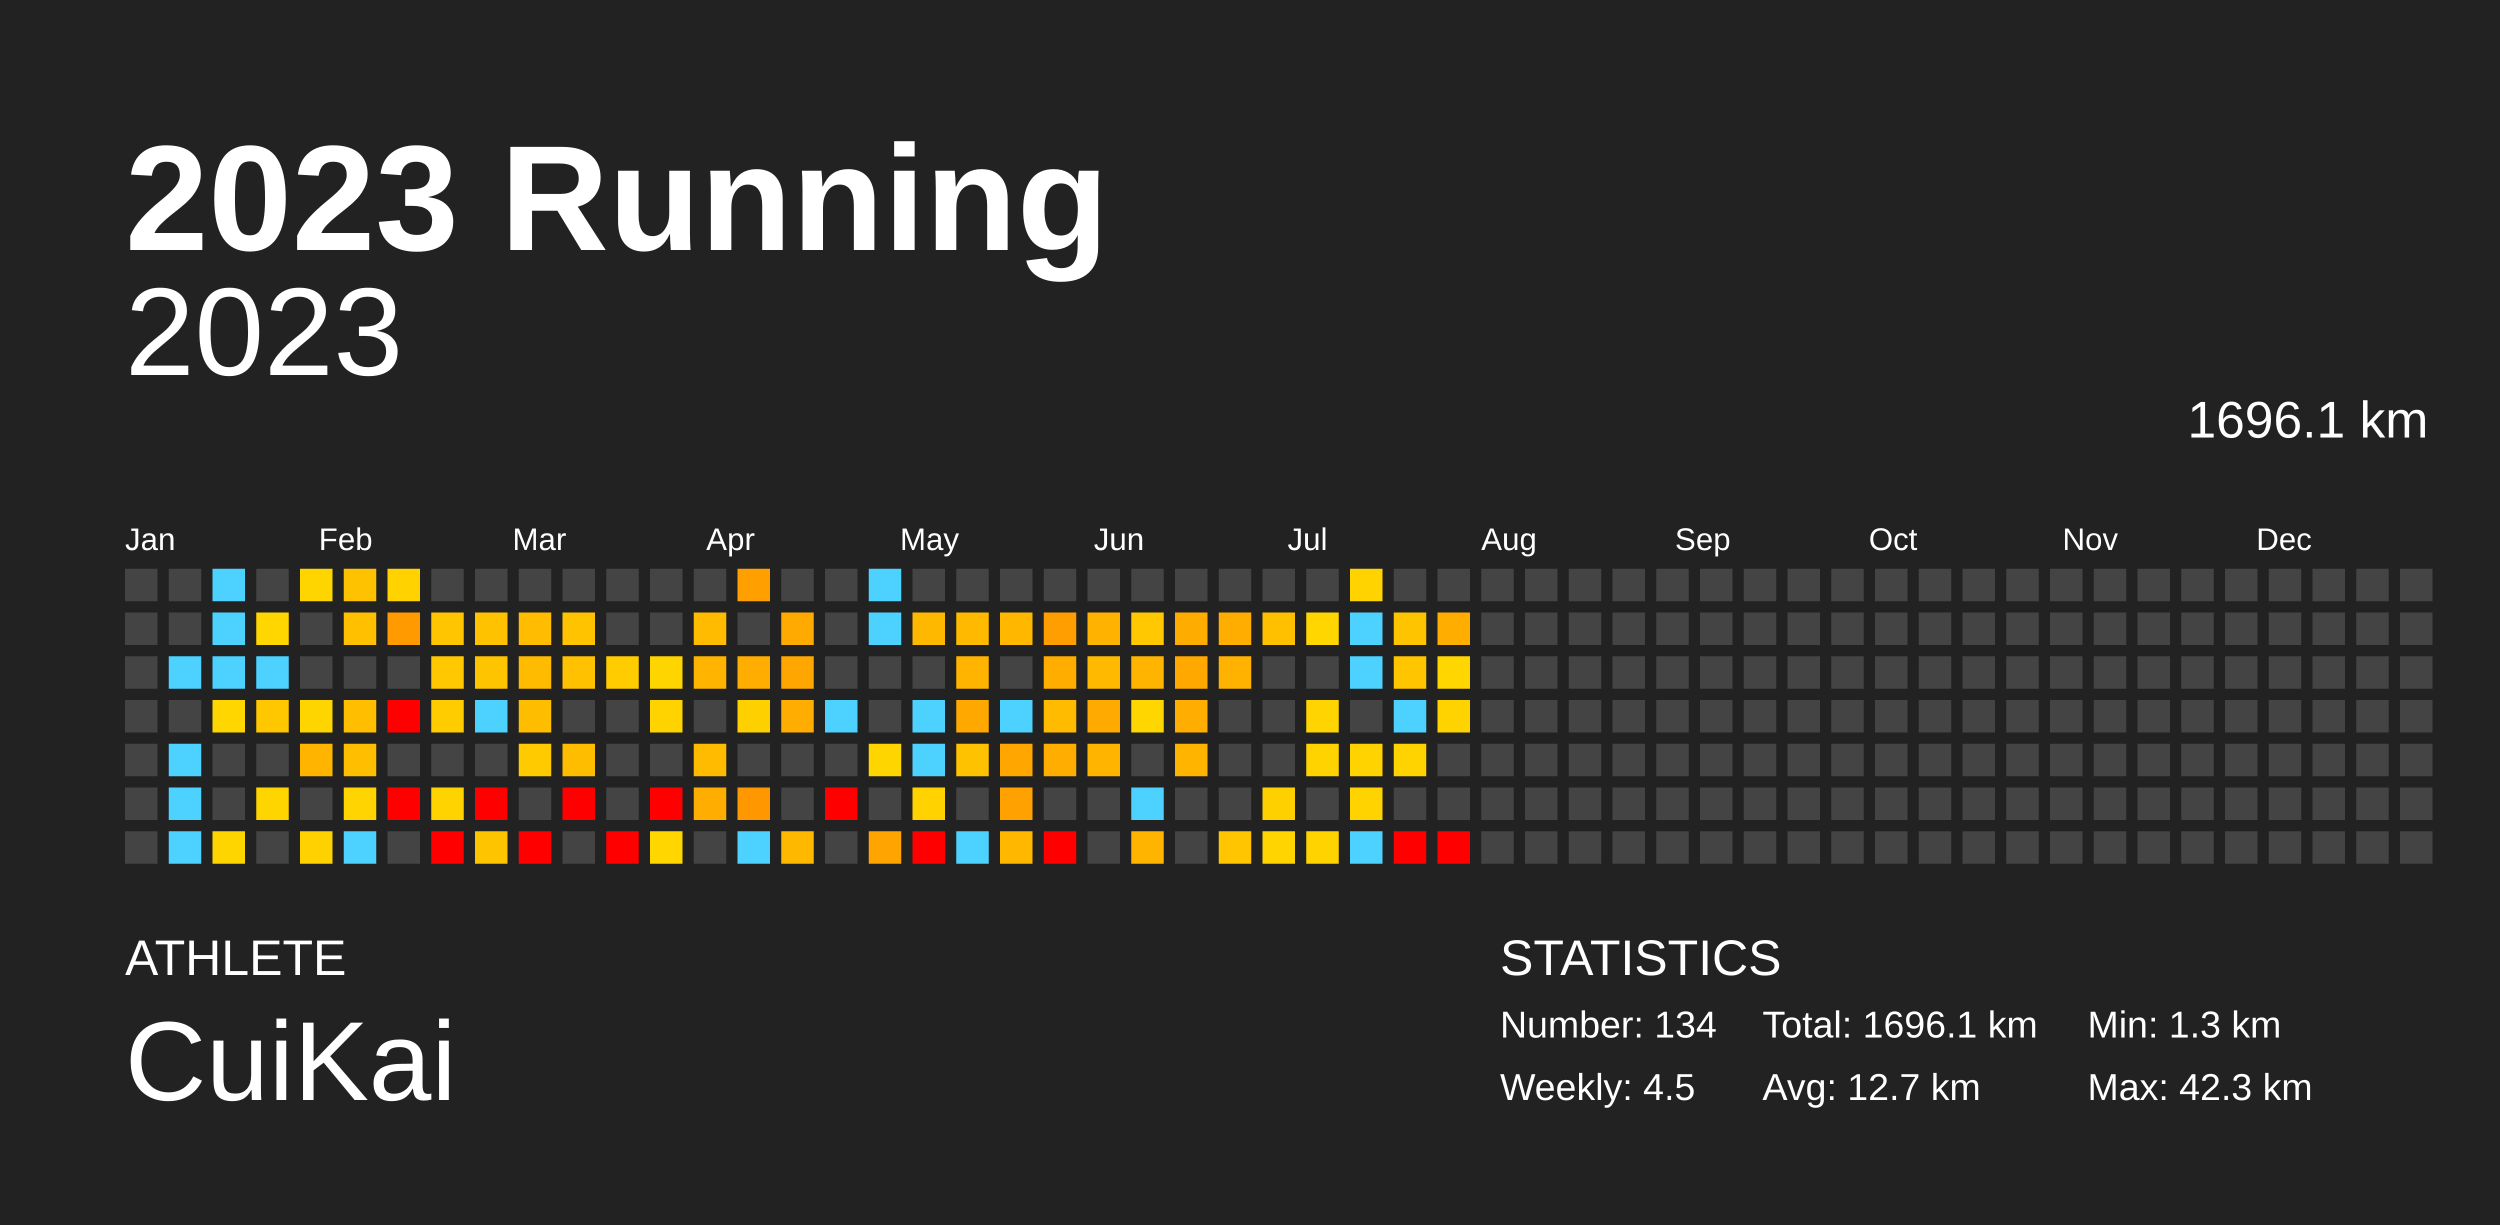
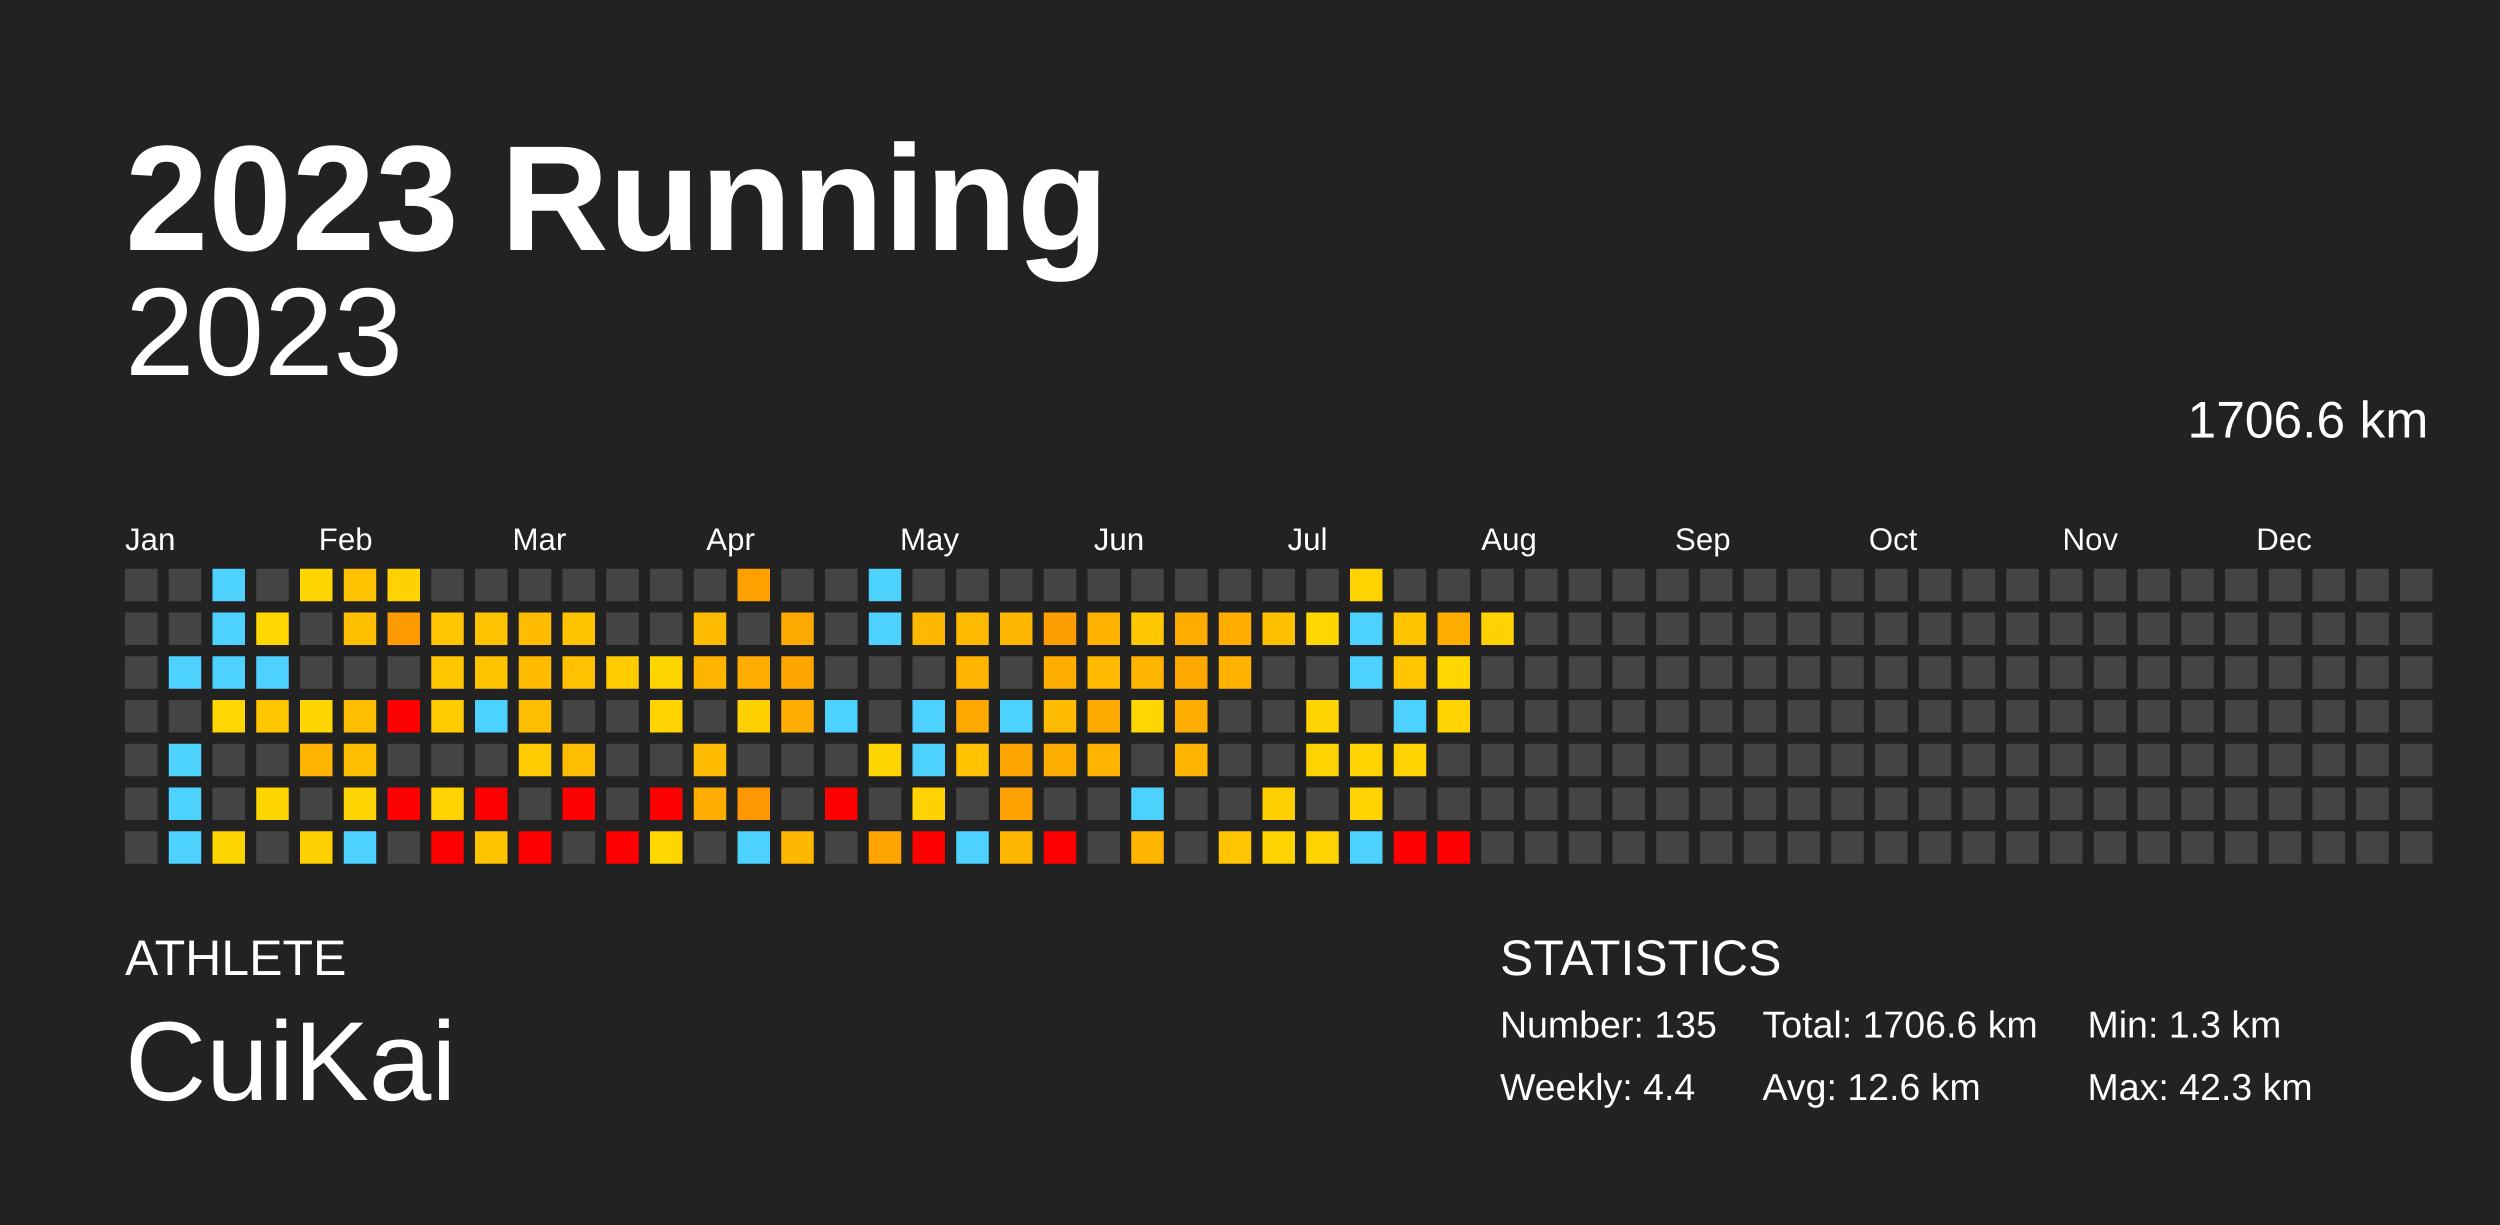
<svg xmlns="http://www.w3.org/2000/svg" baseProfile="full" height="98mm" version="1.1" viewBox="0,0,200,98" width="200mm">
  <defs />
  <rect fill="#222222" height="98" width="200" x="0" y="0" />
  <text fill="#FFFFFF" style="font-size:12px; font-family:Arial; font-weight:bold;" x="10" y="20">2023 Running</text>
  <text fill="#FFFFFF" style="font-size:4px; font-family:Arial" x="10" y="78">ATHLETE</text>
  <text fill="#FFFFFF" style="font-size:9px; font-family:Arial" x="10" y="88">CuiKai</text>
  <text fill="#FFFFFF" style="font-size:4px; font-family:Arial" x="120" y="78">STATISTICS</text>
-   <text fill="#FFFFFF" style="font-size:3px; font-family:Arial" x="120" y="83">Number: 134</text>
-   <text fill="#FFFFFF" style="font-size:3px; font-family:Arial" x="120" y="88">Weekly: 4.5</text>
-   <text fill="#FFFFFF" style="font-size:3px; font-family:Arial" x="141" y="83">Total: 1696.1 km</text>
-   <text fill="#FFFFFF" style="font-size:3px; font-family:Arial" x="141" y="88">Avg: 12.7 km</text>
+   <text fill="#FFFFFF" style="font-size:3px; font-family:Arial" x="120" y="83">Number: 135</text>
+   <text fill="#FFFFFF" style="font-size:3px; font-family:Arial" x="120" y="88">Weekly: 4.4</text>
+   <text fill="#FFFFFF" style="font-size:3px; font-family:Arial" x="141" y="83">Total: 1706.6 km</text>
+   <text fill="#FFFFFF" style="font-size:3px; font-family:Arial" x="141" y="88">Avg: 12.6 km</text>
  <text fill="#FFFFFF" style="font-size:3px; font-family:Arial" x="167" y="83">Min: 1.3 km</text>
  <text fill="#FFFFFF" style="font-size:3px; font-family:Arial" x="167" y="88">Max: 42.3 km</text>
  <text alignment-baseline="hanging" fill="#FFFFFF" style="font-size:10.0px; font-family:Arial;" x="10" y="30">2023</text>
-   <text alignment-baseline="hanging" fill="#FFFFFF" style="font-size:4.125px; font-family:Arial;" x="175" y="35">1696.1 km</text>
+   <text alignment-baseline="hanging" fill="#FFFFFF" style="font-size:4.125px; font-family:Arial;" x="175" y="35">1706.6 km</text>
  <text fill="#FFFFFF" style="font-size:2.5px; font-family:Arial" x="10.0" y="44">Jan</text>
  <text fill="#FFFFFF" style="font-size:2.5px; font-family:Arial" x="25.5" y="44">Feb</text>
  <text fill="#FFFFFF" style="font-size:2.5px; font-family:Arial" x="41.0" y="44">Mar</text>
  <text fill="#FFFFFF" style="font-size:2.5px; font-family:Arial" x="56.5" y="44">Apr</text>
  <text fill="#FFFFFF" style="font-size:2.5px; font-family:Arial" x="72.0" y="44">May</text>
  <text fill="#FFFFFF" style="font-size:2.5px; font-family:Arial" x="87.5" y="44">Jun</text>
  <text fill="#FFFFFF" style="font-size:2.5px; font-family:Arial" x="103.0" y="44">Jul</text>
  <text fill="#FFFFFF" style="font-size:2.5px; font-family:Arial" x="118.5" y="44">Aug</text>
  <text fill="#FFFFFF" style="font-size:2.5px; font-family:Arial" x="134.0" y="44">Sep</text>
  <text fill="#FFFFFF" style="font-size:2.5px; font-family:Arial" x="149.5" y="44">Oct</text>
  <text fill="#FFFFFF" style="font-size:2.5px; font-family:Arial" x="165.0" y="44">Nov</text>
  <text fill="#FFFFFF" style="font-size:2.5px; font-family:Arial" x="180.5" y="44">Dec</text>
  <rect fill="#444444" height="2.6" width="2.6" x="10.0" y="45.5" />
  <rect fill="#444444" height="2.6" width="2.6" x="10.0" y="49.0" />
  <rect fill="#444444" height="2.6" width="2.6" x="10.0" y="52.5" />
  <rect fill="#444444" height="2.6" width="2.6" x="10.0" y="56.0" />
  <rect fill="#444444" height="2.6" width="2.6" x="10.0" y="59.5" />
  <rect fill="#444444" height="2.6" width="2.6" x="10.0" y="63.0" />
  <rect fill="#444444" height="2.6" width="2.6" x="10.0" y="66.5" />
  <rect fill="#444444" height="2.6" width="2.6" x="13.5" y="45.5" />
  <rect fill="#444444" height="2.6" width="2.6" x="13.5" y="49.0" />
  <rect fill="#4dd2ff" height="2.6" width="2.6" x="13.5" y="52.5" />
  <rect fill="#444444" height="2.6" width="2.6" x="13.5" y="56.0" />
  <rect fill="#4dd2ff" height="2.6" width="2.6" x="13.5" y="59.5" />
  <rect fill="#4dd2ff" height="2.6" width="2.6" x="13.5" y="63.0" />
  <rect fill="#4dd2ff" height="2.6" width="2.6" x="13.5" y="66.5" />
  <rect fill="#4dd2ff" height="2.6" width="2.6" x="17.0" y="45.5" />
  <rect fill="#4dd2ff" height="2.6" width="2.6" x="17.0" y="49.0" />
  <rect fill="#4dd2ff" height="2.6" width="2.6" x="17.0" y="52.5" />
  <rect fill="#ffd600" height="2.6" width="2.6" x="17.0" y="56.0" />
  <rect fill="#444444" height="2.6" width="2.6" x="17.0" y="59.5" />
  <rect fill="#444444" height="2.6" width="2.6" x="17.0" y="63.0" />
  <rect fill="#ffd500" height="2.6" width="2.6" x="17.0" y="66.5" />
  <rect fill="#444444" height="2.6" width="2.6" x="20.5" y="45.5" />
  <rect fill="#ffd600" height="2.6" width="2.6" x="20.5" y="49.0" />
  <rect fill="#4dd2ff" height="2.6" width="2.6" x="20.5" y="52.5" />
  <rect fill="#ffc700" height="2.6" width="2.6" x="20.5" y="56.0" />
  <rect fill="#444444" height="2.6" width="2.6" x="20.5" y="59.5" />
  <rect fill="#ffd500" height="2.6" width="2.6" x="20.5" y="63.0" />
  <rect fill="#444444" height="2.6" width="2.6" x="20.5" y="66.5" />
  <rect fill="#ffd500" height="2.6" width="2.6" x="24.0" y="45.5" />
  <rect fill="#444444" height="2.6" width="2.6" x="24.0" y="49.0" />
  <rect fill="#444444" height="2.6" width="2.6" x="24.0" y="52.5" />
  <rect fill="#ffd500" height="2.6" width="2.6" x="24.0" y="56.0" />
  <rect fill="#ffb500" height="2.6" width="2.6" x="24.0" y="59.5" />
  <rect fill="#444444" height="2.6" width="2.6" x="24.0" y="63.0" />
  <rect fill="#ffd100" height="2.6" width="2.6" x="24.0" y="66.5" />
  <rect fill="#ffc200" height="2.6" width="2.6" x="27.5" y="45.5" />
  <rect fill="#ffc000" height="2.6" width="2.6" x="27.5" y="49.0" />
  <rect fill="#444444" height="2.6" width="2.6" x="27.5" y="52.5" />
  <rect fill="#ffbf00" height="2.6" width="2.6" x="27.5" y="56.0" />
  <rect fill="#ffbf00" height="2.6" width="2.6" x="27.5" y="59.5" />
  <rect fill="#ffd400" height="2.6" width="2.6" x="27.5" y="63.0" />
  <rect fill="#4dd2ff" height="2.6" width="2.6" x="27.5" y="66.5" />
  <rect fill="#ffd200" height="2.6" width="2.6" x="31.0" y="45.5" />
  <rect fill="#ff9a00" height="2.6" width="2.6" x="31.0" y="49.0" />
  <rect fill="#444444" height="2.6" width="2.6" x="31.0" y="52.5" />
  <rect fill="red" height="2.6" width="2.6" x="31.0" y="56.0" />
  <rect fill="#444444" height="2.6" width="2.6" x="31.0" y="59.5" />
  <rect fill="red" height="2.6" width="2.6" x="31.0" y="63.0" />
  <rect fill="#444444" height="2.6" width="2.6" x="31.0" y="66.5" />
  <rect fill="#444444" height="2.6" width="2.6" x="34.5" y="45.5" />
  <rect fill="#ffc500" height="2.6" width="2.6" x="34.5" y="49.0" />
  <rect fill="#ffc800" height="2.6" width="2.6" x="34.5" y="52.5" />
  <rect fill="#ffcc00" height="2.6" width="2.6" x="34.5" y="56.0" />
  <rect fill="#444444" height="2.6" width="2.6" x="34.5" y="59.5" />
  <rect fill="#ffd300" height="2.6" width="2.6" x="34.5" y="63.0" />
  <rect fill="red" height="2.6" width="2.6" x="34.5" y="66.5" />
  <rect fill="#444444" height="2.6" width="2.6" x="38.0" y="45.5" />
  <rect fill="#ffc200" height="2.6" width="2.6" x="38.0" y="49.0" />
  <rect fill="#ffc400" height="2.6" width="2.6" x="38.0" y="52.5" />
  <rect fill="#4dd2ff" height="2.6" width="2.6" x="38.0" y="56.0" />
  <rect fill="#444444" height="2.6" width="2.6" x="38.0" y="59.5" />
  <rect fill="red" height="2.6" width="2.6" x="38.0" y="63.0" />
  <rect fill="#ffc400" height="2.6" width="2.6" x="38.0" y="66.5" />
  <rect fill="#444444" height="2.6" width="2.6" x="41.5" y="45.5" />
  <rect fill="#ffbc00" height="2.6" width="2.6" x="41.5" y="49.0" />
  <rect fill="#ffbb00" height="2.6" width="2.6" x="41.5" y="52.5" />
  <rect fill="#ffbd00" height="2.6" width="2.6" x="41.5" y="56.0" />
  <rect fill="#ffca00" height="2.6" width="2.6" x="41.5" y="59.5" />
  <rect fill="#444444" height="2.6" width="2.6" x="41.5" y="63.0" />
  <rect fill="red" height="2.6" width="2.6" x="41.5" y="66.5" />
  <rect fill="#444444" height="2.6" width="2.6" x="45.0" y="45.5" />
  <rect fill="#ffc300" height="2.6" width="2.6" x="45.0" y="49.0" />
  <rect fill="#ffc100" height="2.6" width="2.6" x="45.0" y="52.5" />
  <rect fill="#444444" height="2.6" width="2.6" x="45.0" y="56.0" />
  <rect fill="#ffbd00" height="2.6" width="2.6" x="45.0" y="59.5" />
  <rect fill="red" height="2.6" width="2.6" x="45.0" y="63.0" />
  <rect fill="#444444" height="2.6" width="2.6" x="45.0" y="66.5" />
  <rect fill="#444444" height="2.6" width="2.6" x="48.5" y="45.5" />
  <rect fill="#444444" height="2.6" width="2.6" x="48.5" y="49.0" />
  <rect fill="#ffcc00" height="2.6" width="2.6" x="48.5" y="52.5" />
  <rect fill="#444444" height="2.6" width="2.6" x="48.5" y="56.0" />
  <rect fill="#444444" height="2.6" width="2.6" x="48.5" y="59.5" />
  <rect fill="#444444" height="2.6" width="2.6" x="48.5" y="63.0" />
  <rect fill="red" height="2.6" width="2.6" x="48.5" y="66.5" />
  <rect fill="#444444" height="2.6" width="2.6" x="52.0" y="45.5" />
  <rect fill="#444444" height="2.6" width="2.6" x="52.0" y="49.0" />
  <rect fill="#ffd500" height="2.6" width="2.6" x="52.0" y="52.5" />
  <rect fill="#ffd300" height="2.6" width="2.6" x="52.0" y="56.0" />
  <rect fill="#444444" height="2.6" width="2.6" x="52.0" y="59.5" />
  <rect fill="red" height="2.6" width="2.6" x="52.0" y="63.0" />
  <rect fill="#ffd600" height="2.6" width="2.6" x="52.0" y="66.5" />
  <rect fill="#444444" height="2.6" width="2.6" x="55.5" y="45.5" />
  <rect fill="#ffbb00" height="2.6" width="2.6" x="55.5" y="49.0" />
  <rect fill="#ffb500" height="2.6" width="2.6" x="55.5" y="52.5" />
  <rect fill="#444444" height="2.6" width="2.6" x="55.5" y="56.0" />
  <rect fill="#ffbb00" height="2.6" width="2.6" x="55.5" y="59.5" />
  <rect fill="#ffad00" height="2.6" width="2.6" x="55.5" y="63.0" />
  <rect fill="#444444" height="2.6" width="2.6" x="55.5" y="66.5" />
  <rect fill="#ffa000" height="2.6" width="2.6" x="59.0" y="45.5" />
  <rect fill="#444444" height="2.6" width="2.6" x="59.0" y="49.0" />
  <rect fill="#ffad00" height="2.6" width="2.6" x="59.0" y="52.5" />
  <rect fill="#ffd000" height="2.6" width="2.6" x="59.0" y="56.0" />
  <rect fill="#444444" height="2.6" width="2.6" x="59.0" y="59.5" />
  <rect fill="#ff9800" height="2.6" width="2.6" x="59.0" y="63.0" />
  <rect fill="#4dd2ff" height="2.6" width="2.6" x="59.0" y="66.5" />
  <rect fill="#444444" height="2.6" width="2.6" x="62.5" y="45.5" />
  <rect fill="#ffaa00" height="2.6" width="2.6" x="62.5" y="49.0" />
  <rect fill="#ffa700" height="2.6" width="2.6" x="62.5" y="52.5" />
  <rect fill="#ffad00" height="2.6" width="2.6" x="62.5" y="56.0" />
  <rect fill="#444444" height="2.6" width="2.6" x="62.5" y="59.5" />
  <rect fill="#444444" height="2.6" width="2.6" x="62.5" y="63.0" />
  <rect fill="#ffb800" height="2.6" width="2.6" x="62.5" y="66.5" />
  <rect fill="#444444" height="2.6" width="2.6" x="66.0" y="45.5" />
  <rect fill="#444444" height="2.6" width="2.6" x="66.0" y="49.0" />
  <rect fill="#444444" height="2.6" width="2.6" x="66.0" y="52.5" />
  <rect fill="#4dd2ff" height="2.6" width="2.6" x="66.0" y="56.0" />
  <rect fill="#444444" height="2.6" width="2.6" x="66.0" y="59.5" />
  <rect fill="red" height="2.6" width="2.6" x="66.0" y="63.0" />
  <rect fill="#444444" height="2.6" width="2.6" x="66.0" y="66.5" />
  <rect fill="#4dd2ff" height="2.6" width="2.6" x="69.5" y="45.5" />
  <rect fill="#4dd2ff" height="2.6" width="2.6" x="69.5" y="49.0" />
  <rect fill="#444444" height="2.6" width="2.6" x="69.5" y="52.5" />
  <rect fill="#444444" height="2.6" width="2.6" x="69.5" y="56.0" />
  <rect fill="#ffd500" height="2.6" width="2.6" x="69.5" y="59.5" />
  <rect fill="#444444" height="2.6" width="2.6" x="69.5" y="63.0" />
  <rect fill="#ffa400" height="2.6" width="2.6" x="69.5" y="66.5" />
  <rect fill="#444444" height="2.6" width="2.6" x="73.0" y="45.5" />
  <rect fill="#ffb800" height="2.6" width="2.6" x="73.0" y="49.0" />
  <rect fill="#444444" height="2.6" width="2.6" x="73.0" y="52.5" />
  <rect fill="#4dd2ff" height="2.6" width="2.6" x="73.0" y="56.0" />
  <rect fill="#4dd2ff" height="2.6" width="2.6" x="73.0" y="59.5" />
  <rect fill="#ffd200" height="2.6" width="2.6" x="73.0" y="63.0" />
  <rect fill="red" height="2.6" width="2.6" x="73.0" y="66.5" />
  <rect fill="#444444" height="2.6" width="2.6" x="76.5" y="45.5" />
  <rect fill="#ffba00" height="2.6" width="2.6" x="76.5" y="49.0" />
  <rect fill="#ffb500" height="2.6" width="2.6" x="76.5" y="52.5" />
  <rect fill="#ffa900" height="2.6" width="2.6" x="76.5" y="56.0" />
  <rect fill="#ffc200" height="2.6" width="2.6" x="76.5" y="59.5" />
  <rect fill="#444444" height="2.6" width="2.6" x="76.5" y="63.0" />
  <rect fill="#4dd2ff" height="2.6" width="2.6" x="76.5" y="66.5" />
  <rect fill="#444444" height="2.6" width="2.6" x="80.0" y="45.5" />
  <rect fill="#ffb700" height="2.6" width="2.6" x="80.0" y="49.0" />
  <rect fill="#444444" height="2.6" width="2.6" x="80.0" y="52.5" />
  <rect fill="#4dd2ff" height="2.6" width="2.6" x="80.0" y="56.0" />
  <rect fill="#ffa700" height="2.6" width="2.6" x="80.0" y="59.5" />
  <rect fill="#ffa100" height="2.6" width="2.6" x="80.0" y="63.0" />
  <rect fill="#ffb700" height="2.6" width="2.6" x="80.0" y="66.5" />
  <rect fill="#444444" height="2.6" width="2.6" x="83.5" y="45.5" />
  <rect fill="#ff9e00" height="2.6" width="2.6" x="83.5" y="49.0" />
  <rect fill="#ffae00" height="2.6" width="2.6" x="83.5" y="52.5" />
  <rect fill="#ffbb00" height="2.6" width="2.6" x="83.5" y="56.0" />
  <rect fill="#ffad00" height="2.6" width="2.6" x="83.5" y="59.5" />
  <rect fill="#444444" height="2.6" width="2.6" x="83.5" y="63.0" />
  <rect fill="red" height="2.6" width="2.6" x="83.5" y="66.5" />
  <rect fill="#444444" height="2.6" width="2.6" x="87.0" y="45.5" />
  <rect fill="#ffb200" height="2.6" width="2.6" x="87.0" y="49.0" />
  <rect fill="#ffba00" height="2.6" width="2.6" x="87.0" y="52.5" />
  <rect fill="#ffaa00" height="2.6" width="2.6" x="87.0" y="56.0" />
  <rect fill="#ffb500" height="2.6" width="2.6" x="87.0" y="59.5" />
  <rect fill="#444444" height="2.6" width="2.6" x="87.0" y="63.0" />
  <rect fill="#444444" height="2.6" width="2.6" x="87.0" y="66.5" />
  <rect fill="#444444" height="2.6" width="2.6" x="90.5" y="45.5" />
  <rect fill="#ffc800" height="2.6" width="2.6" x="90.5" y="49.0" />
  <rect fill="#ffb400" height="2.6" width="2.6" x="90.5" y="52.5" />
  <rect fill="#ffd600" height="2.6" width="2.6" x="90.5" y="56.0" />
  <rect fill="#444444" height="2.6" width="2.6" x="90.5" y="59.5" />
  <rect fill="#4dd2ff" height="2.6" width="2.6" x="90.5" y="63.0" />
  <rect fill="#ffb400" height="2.6" width="2.6" x="90.5" y="66.5" />
  <rect fill="#444444" height="2.6" width="2.6" x="94.0" y="45.5" />
  <rect fill="#ffac00" height="2.6" width="2.6" x="94.0" y="49.0" />
  <rect fill="#ffa900" height="2.6" width="2.6" x="94.0" y="52.5" />
  <rect fill="#ffad00" height="2.6" width="2.6" x="94.0" y="56.0" />
  <rect fill="#ffb500" height="2.6" width="2.6" x="94.0" y="59.5" />
  <rect fill="#444444" height="2.6" width="2.6" x="94.0" y="63.0" />
  <rect fill="#444444" height="2.6" width="2.6" x="94.0" y="66.5" />
  <rect fill="#444444" height="2.6" width="2.6" x="97.5" y="45.5" />
  <rect fill="#ffae00" height="2.6" width="2.6" x="97.5" y="49.0" />
  <rect fill="#ffb300" height="2.6" width="2.6" x="97.5" y="52.5" />
  <rect fill="#444444" height="2.6" width="2.6" x="97.5" y="56.0" />
  <rect fill="#444444" height="2.6" width="2.6" x="97.5" y="59.5" />
  <rect fill="#444444" height="2.6" width="2.6" x="97.5" y="63.0" />
  <rect fill="#ffc500" height="2.6" width="2.6" x="97.5" y="66.5" />
  <rect fill="#444444" height="2.6" width="2.6" x="101.0" y="45.5" />
  <rect fill="#ffc000" height="2.6" width="2.6" x="101.0" y="49.0" />
  <rect fill="#444444" height="2.6" width="2.6" x="101.0" y="52.5" />
  <rect fill="#444444" height="2.6" width="2.6" x="101.0" y="56.0" />
  <rect fill="#444444" height="2.6" width="2.6" x="101.0" y="59.5" />
  <rect fill="#ffd000" height="2.6" width="2.6" x="101.0" y="63.0" />
  <rect fill="#ffd400" height="2.6" width="2.6" x="101.0" y="66.5" />
  <rect fill="#444444" height="2.6" width="2.6" x="104.5" y="45.5" />
  <rect fill="#ffd600" height="2.6" width="2.6" x="104.5" y="49.0" />
  <rect fill="#444444" height="2.6" width="2.6" x="104.5" y="52.5" />
  <rect fill="#ffd400" height="2.6" width="2.6" x="104.5" y="56.0" />
  <rect fill="#ffd300" height="2.6" width="2.6" x="104.5" y="59.5" />
  <rect fill="#444444" height="2.6" width="2.6" x="104.5" y="63.0" />
  <rect fill="#ffd300" height="2.6" width="2.6" x="104.5" y="66.5" />
  <rect fill="#ffd300" height="2.6" width="2.6" x="108.0" y="45.5" />
  <rect fill="#4dd2ff" height="2.6" width="2.6" x="108.0" y="49.0" />
  <rect fill="#4dd2ff" height="2.6" width="2.6" x="108.0" y="52.5" />
  <rect fill="#444444" height="2.6" width="2.6" x="108.0" y="56.0" />
  <rect fill="#ffd300" height="2.6" width="2.6" x="108.0" y="59.5" />
  <rect fill="#ffd300" height="2.6" width="2.6" x="108.0" y="63.0" />
  <rect fill="#4dd2ff" height="2.6" width="2.6" x="108.0" y="66.5" />
  <rect fill="#444444" height="2.6" width="2.6" x="111.5" y="45.5" />
  <rect fill="#ffc400" height="2.6" width="2.6" x="111.5" y="49.0" />
  <rect fill="#ffc600" height="2.6" width="2.6" x="111.5" y="52.5" />
  <rect fill="#4dd2ff" height="2.6" width="2.6" x="111.5" y="56.0" />
  <rect fill="#ffd300" height="2.6" width="2.6" x="111.5" y="59.5" />
  <rect fill="#444444" height="2.6" width="2.6" x="111.5" y="63.0" />
  <rect fill="red" height="2.6" width="2.6" x="111.5" y="66.5" />
  <rect fill="#444444" height="2.6" width="2.6" x="115.0" y="45.5" />
  <rect fill="#ffae00" height="2.6" width="2.6" x="115.0" y="49.0" />
  <rect fill="#ffd600" height="2.6" width="2.6" x="115.0" y="52.5" />
  <rect fill="#ffd300" height="2.6" width="2.6" x="115.0" y="56.0" />
  <rect fill="#444444" height="2.6" width="2.6" x="115.0" y="59.5" />
  <rect fill="#444444" height="2.6" width="2.6" x="115.0" y="63.0" />
  <rect fill="red" height="2.6" width="2.6" x="115.0" y="66.5" />
  <rect fill="#444444" height="2.6" width="2.6" x="118.5" y="45.5" />
-   <rect fill="#444444" height="2.6" width="2.6" x="118.5" y="49.0" />
+   <rect fill="#ffd200" height="2.6" width="2.6" x="118.5" y="49.0" />
  <rect fill="#444444" height="2.6" width="2.6" x="118.5" y="52.5" />
  <rect fill="#444444" height="2.6" width="2.6" x="118.5" y="56.0" />
  <rect fill="#444444" height="2.6" width="2.6" x="118.5" y="59.5" />
  <rect fill="#444444" height="2.6" width="2.6" x="118.5" y="63.0" />
  <rect fill="#444444" height="2.6" width="2.6" x="118.5" y="66.5" />
  <rect fill="#444444" height="2.6" width="2.6" x="122.0" y="45.5" />
  <rect fill="#444444" height="2.6" width="2.6" x="122.0" y="49.0" />
  <rect fill="#444444" height="2.6" width="2.6" x="122.0" y="52.5" />
  <rect fill="#444444" height="2.6" width="2.6" x="122.0" y="56.0" />
  <rect fill="#444444" height="2.6" width="2.6" x="122.0" y="59.5" />
  <rect fill="#444444" height="2.6" width="2.6" x="122.0" y="63.0" />
  <rect fill="#444444" height="2.6" width="2.6" x="122.0" y="66.5" />
  <rect fill="#444444" height="2.6" width="2.6" x="125.5" y="45.5" />
  <rect fill="#444444" height="2.6" width="2.6" x="125.5" y="49.0" />
  <rect fill="#444444" height="2.6" width="2.6" x="125.5" y="52.5" />
  <rect fill="#444444" height="2.6" width="2.6" x="125.5" y="56.0" />
  <rect fill="#444444" height="2.6" width="2.6" x="125.5" y="59.5" />
  <rect fill="#444444" height="2.6" width="2.6" x="125.5" y="63.0" />
  <rect fill="#444444" height="2.6" width="2.6" x="125.5" y="66.5" />
  <rect fill="#444444" height="2.6" width="2.6" x="129.0" y="45.5" />
  <rect fill="#444444" height="2.6" width="2.6" x="129.0" y="49.0" />
  <rect fill="#444444" height="2.6" width="2.6" x="129.0" y="52.5" />
  <rect fill="#444444" height="2.6" width="2.6" x="129.0" y="56.0" />
  <rect fill="#444444" height="2.6" width="2.6" x="129.0" y="59.5" />
  <rect fill="#444444" height="2.6" width="2.6" x="129.0" y="63.0" />
  <rect fill="#444444" height="2.6" width="2.6" x="129.0" y="66.5" />
  <rect fill="#444444" height="2.6" width="2.6" x="132.5" y="45.5" />
  <rect fill="#444444" height="2.6" width="2.6" x="132.5" y="49.0" />
  <rect fill="#444444" height="2.6" width="2.6" x="132.5" y="52.5" />
  <rect fill="#444444" height="2.6" width="2.6" x="132.5" y="56.0" />
  <rect fill="#444444" height="2.6" width="2.6" x="132.5" y="59.5" />
  <rect fill="#444444" height="2.6" width="2.6" x="132.5" y="63.0" />
  <rect fill="#444444" height="2.6" width="2.6" x="132.5" y="66.5" />
  <rect fill="#444444" height="2.6" width="2.6" x="136.0" y="45.5" />
  <rect fill="#444444" height="2.6" width="2.6" x="136.0" y="49.0" />
  <rect fill="#444444" height="2.6" width="2.6" x="136.0" y="52.5" />
  <rect fill="#444444" height="2.6" width="2.6" x="136.0" y="56.0" />
  <rect fill="#444444" height="2.6" width="2.6" x="136.0" y="59.5" />
  <rect fill="#444444" height="2.6" width="2.6" x="136.0" y="63.0" />
  <rect fill="#444444" height="2.6" width="2.6" x="136.0" y="66.5" />
  <rect fill="#444444" height="2.6" width="2.6" x="139.5" y="45.5" />
  <rect fill="#444444" height="2.6" width="2.6" x="139.5" y="49.0" />
  <rect fill="#444444" height="2.6" width="2.6" x="139.5" y="52.5" />
  <rect fill="#444444" height="2.6" width="2.6" x="139.5" y="56.0" />
  <rect fill="#444444" height="2.6" width="2.6" x="139.5" y="59.5" />
  <rect fill="#444444" height="2.6" width="2.6" x="139.5" y="63.0" />
  <rect fill="#444444" height="2.6" width="2.6" x="139.5" y="66.5" />
  <rect fill="#444444" height="2.6" width="2.6" x="143.0" y="45.5" />
  <rect fill="#444444" height="2.6" width="2.6" x="143.0" y="49.0" />
  <rect fill="#444444" height="2.6" width="2.6" x="143.0" y="52.5" />
  <rect fill="#444444" height="2.6" width="2.6" x="143.0" y="56.0" />
  <rect fill="#444444" height="2.6" width="2.6" x="143.0" y="59.5" />
  <rect fill="#444444" height="2.6" width="2.6" x="143.0" y="63.0" />
  <rect fill="#444444" height="2.6" width="2.6" x="143.0" y="66.5" />
  <rect fill="#444444" height="2.6" width="2.6" x="146.5" y="45.5" />
  <rect fill="#444444" height="2.6" width="2.6" x="146.5" y="49.0" />
  <rect fill="#444444" height="2.6" width="2.6" x="146.5" y="52.5" />
  <rect fill="#444444" height="2.6" width="2.6" x="146.5" y="56.0" />
  <rect fill="#444444" height="2.6" width="2.6" x="146.5" y="59.5" />
  <rect fill="#444444" height="2.6" width="2.6" x="146.5" y="63.0" />
  <rect fill="#444444" height="2.6" width="2.6" x="146.5" y="66.5" />
  <rect fill="#444444" height="2.6" width="2.6" x="150.0" y="45.5" />
  <rect fill="#444444" height="2.6" width="2.6" x="150.0" y="49.0" />
  <rect fill="#444444" height="2.6" width="2.6" x="150.0" y="52.5" />
  <rect fill="#444444" height="2.6" width="2.6" x="150.0" y="56.0" />
  <rect fill="#444444" height="2.6" width="2.6" x="150.0" y="59.5" />
  <rect fill="#444444" height="2.6" width="2.6" x="150.0" y="63.0" />
  <rect fill="#444444" height="2.6" width="2.6" x="150.0" y="66.5" />
  <rect fill="#444444" height="2.6" width="2.6" x="153.5" y="45.5" />
  <rect fill="#444444" height="2.6" width="2.6" x="153.5" y="49.0" />
  <rect fill="#444444" height="2.6" width="2.6" x="153.5" y="52.5" />
  <rect fill="#444444" height="2.6" width="2.6" x="153.5" y="56.0" />
  <rect fill="#444444" height="2.6" width="2.6" x="153.5" y="59.5" />
  <rect fill="#444444" height="2.6" width="2.6" x="153.5" y="63.0" />
  <rect fill="#444444" height="2.6" width="2.6" x="153.5" y="66.5" />
  <rect fill="#444444" height="2.6" width="2.6" x="157.0" y="45.5" />
  <rect fill="#444444" height="2.6" width="2.6" x="157.0" y="49.0" />
  <rect fill="#444444" height="2.6" width="2.6" x="157.0" y="52.5" />
  <rect fill="#444444" height="2.6" width="2.6" x="157.0" y="56.0" />
  <rect fill="#444444" height="2.6" width="2.6" x="157.0" y="59.5" />
  <rect fill="#444444" height="2.6" width="2.6" x="157.0" y="63.0" />
  <rect fill="#444444" height="2.6" width="2.6" x="157.0" y="66.5" />
  <rect fill="#444444" height="2.6" width="2.6" x="160.5" y="45.5" />
  <rect fill="#444444" height="2.6" width="2.6" x="160.5" y="49.0" />
  <rect fill="#444444" height="2.6" width="2.6" x="160.5" y="52.5" />
  <rect fill="#444444" height="2.6" width="2.6" x="160.5" y="56.0" />
  <rect fill="#444444" height="2.6" width="2.6" x="160.5" y="59.5" />
  <rect fill="#444444" height="2.6" width="2.6" x="160.5" y="63.0" />
  <rect fill="#444444" height="2.6" width="2.6" x="160.5" y="66.5" />
  <rect fill="#444444" height="2.6" width="2.6" x="164.0" y="45.5" />
  <rect fill="#444444" height="2.6" width="2.6" x="164.0" y="49.0" />
  <rect fill="#444444" height="2.6" width="2.6" x="164.0" y="52.5" />
  <rect fill="#444444" height="2.6" width="2.6" x="164.0" y="56.0" />
  <rect fill="#444444" height="2.6" width="2.6" x="164.0" y="59.5" />
  <rect fill="#444444" height="2.6" width="2.6" x="164.0" y="63.0" />
  <rect fill="#444444" height="2.6" width="2.6" x="164.0" y="66.5" />
  <rect fill="#444444" height="2.6" width="2.6" x="167.5" y="45.5" />
  <rect fill="#444444" height="2.6" width="2.6" x="167.5" y="49.0" />
  <rect fill="#444444" height="2.6" width="2.6" x="167.5" y="52.5" />
  <rect fill="#444444" height="2.6" width="2.6" x="167.5" y="56.0" />
  <rect fill="#444444" height="2.6" width="2.6" x="167.5" y="59.5" />
  <rect fill="#444444" height="2.6" width="2.6" x="167.5" y="63.0" />
  <rect fill="#444444" height="2.6" width="2.6" x="167.5" y="66.5" />
  <rect fill="#444444" height="2.6" width="2.6" x="171.0" y="45.5" />
  <rect fill="#444444" height="2.6" width="2.6" x="171.0" y="49.0" />
  <rect fill="#444444" height="2.6" width="2.6" x="171.0" y="52.5" />
  <rect fill="#444444" height="2.6" width="2.6" x="171.0" y="56.0" />
  <rect fill="#444444" height="2.6" width="2.6" x="171.0" y="59.5" />
  <rect fill="#444444" height="2.6" width="2.6" x="171.0" y="63.0" />
  <rect fill="#444444" height="2.6" width="2.6" x="171.0" y="66.5" />
  <rect fill="#444444" height="2.6" width="2.6" x="174.5" y="45.5" />
  <rect fill="#444444" height="2.6" width="2.6" x="174.5" y="49.0" />
  <rect fill="#444444" height="2.6" width="2.6" x="174.5" y="52.5" />
  <rect fill="#444444" height="2.6" width="2.6" x="174.5" y="56.0" />
  <rect fill="#444444" height="2.6" width="2.6" x="174.5" y="59.5" />
  <rect fill="#444444" height="2.6" width="2.6" x="174.5" y="63.0" />
  <rect fill="#444444" height="2.6" width="2.6" x="174.5" y="66.5" />
  <rect fill="#444444" height="2.6" width="2.6" x="178.0" y="45.5" />
  <rect fill="#444444" height="2.6" width="2.6" x="178.0" y="49.0" />
  <rect fill="#444444" height="2.6" width="2.6" x="178.0" y="52.5" />
  <rect fill="#444444" height="2.6" width="2.6" x="178.0" y="56.0" />
  <rect fill="#444444" height="2.6" width="2.6" x="178.0" y="59.5" />
  <rect fill="#444444" height="2.6" width="2.6" x="178.0" y="63.0" />
  <rect fill="#444444" height="2.6" width="2.6" x="178.0" y="66.5" />
  <rect fill="#444444" height="2.6" width="2.6" x="181.5" y="45.5" />
  <rect fill="#444444" height="2.6" width="2.6" x="181.5" y="49.0" />
  <rect fill="#444444" height="2.6" width="2.6" x="181.5" y="52.5" />
  <rect fill="#444444" height="2.6" width="2.6" x="181.5" y="56.0" />
  <rect fill="#444444" height="2.6" width="2.6" x="181.5" y="59.5" />
  <rect fill="#444444" height="2.6" width="2.6" x="181.5" y="63.0" />
  <rect fill="#444444" height="2.6" width="2.6" x="181.5" y="66.5" />
  <rect fill="#444444" height="2.6" width="2.6" x="185.0" y="45.5" />
  <rect fill="#444444" height="2.6" width="2.6" x="185.0" y="49.0" />
  <rect fill="#444444" height="2.6" width="2.6" x="185.0" y="52.5" />
  <rect fill="#444444" height="2.6" width="2.6" x="185.0" y="56.0" />
  <rect fill="#444444" height="2.6" width="2.6" x="185.0" y="59.5" />
  <rect fill="#444444" height="2.6" width="2.6" x="185.0" y="63.0" />
  <rect fill="#444444" height="2.6" width="2.6" x="185.0" y="66.5" />
  <rect fill="#444444" height="2.6" width="2.6" x="188.5" y="45.5" />
  <rect fill="#444444" height="2.6" width="2.6" x="188.5" y="49.0" />
  <rect fill="#444444" height="2.6" width="2.6" x="188.5" y="52.5" />
  <rect fill="#444444" height="2.6" width="2.6" x="188.5" y="56.0" />
  <rect fill="#444444" height="2.6" width="2.6" x="188.5" y="59.5" />
  <rect fill="#444444" height="2.6" width="2.6" x="188.5" y="63.0" />
  <rect fill="#444444" height="2.6" width="2.6" x="188.5" y="66.5" />
  <rect fill="#444444" height="2.6" width="2.6" x="192.0" y="45.5" />
  <rect fill="#444444" height="2.6" width="2.6" x="192.0" y="49.0" />
  <rect fill="#444444" height="2.6" width="2.6" x="192.0" y="52.5" />
  <rect fill="#444444" height="2.6" width="2.6" x="192.0" y="56.0" />
  <rect fill="#444444" height="2.6" width="2.6" x="192.0" y="59.5" />
  <rect fill="#444444" height="2.6" width="2.6" x="192.0" y="63.0" />
  <rect fill="#444444" height="2.6" width="2.6" x="192.0" y="66.5" />
</svg>
